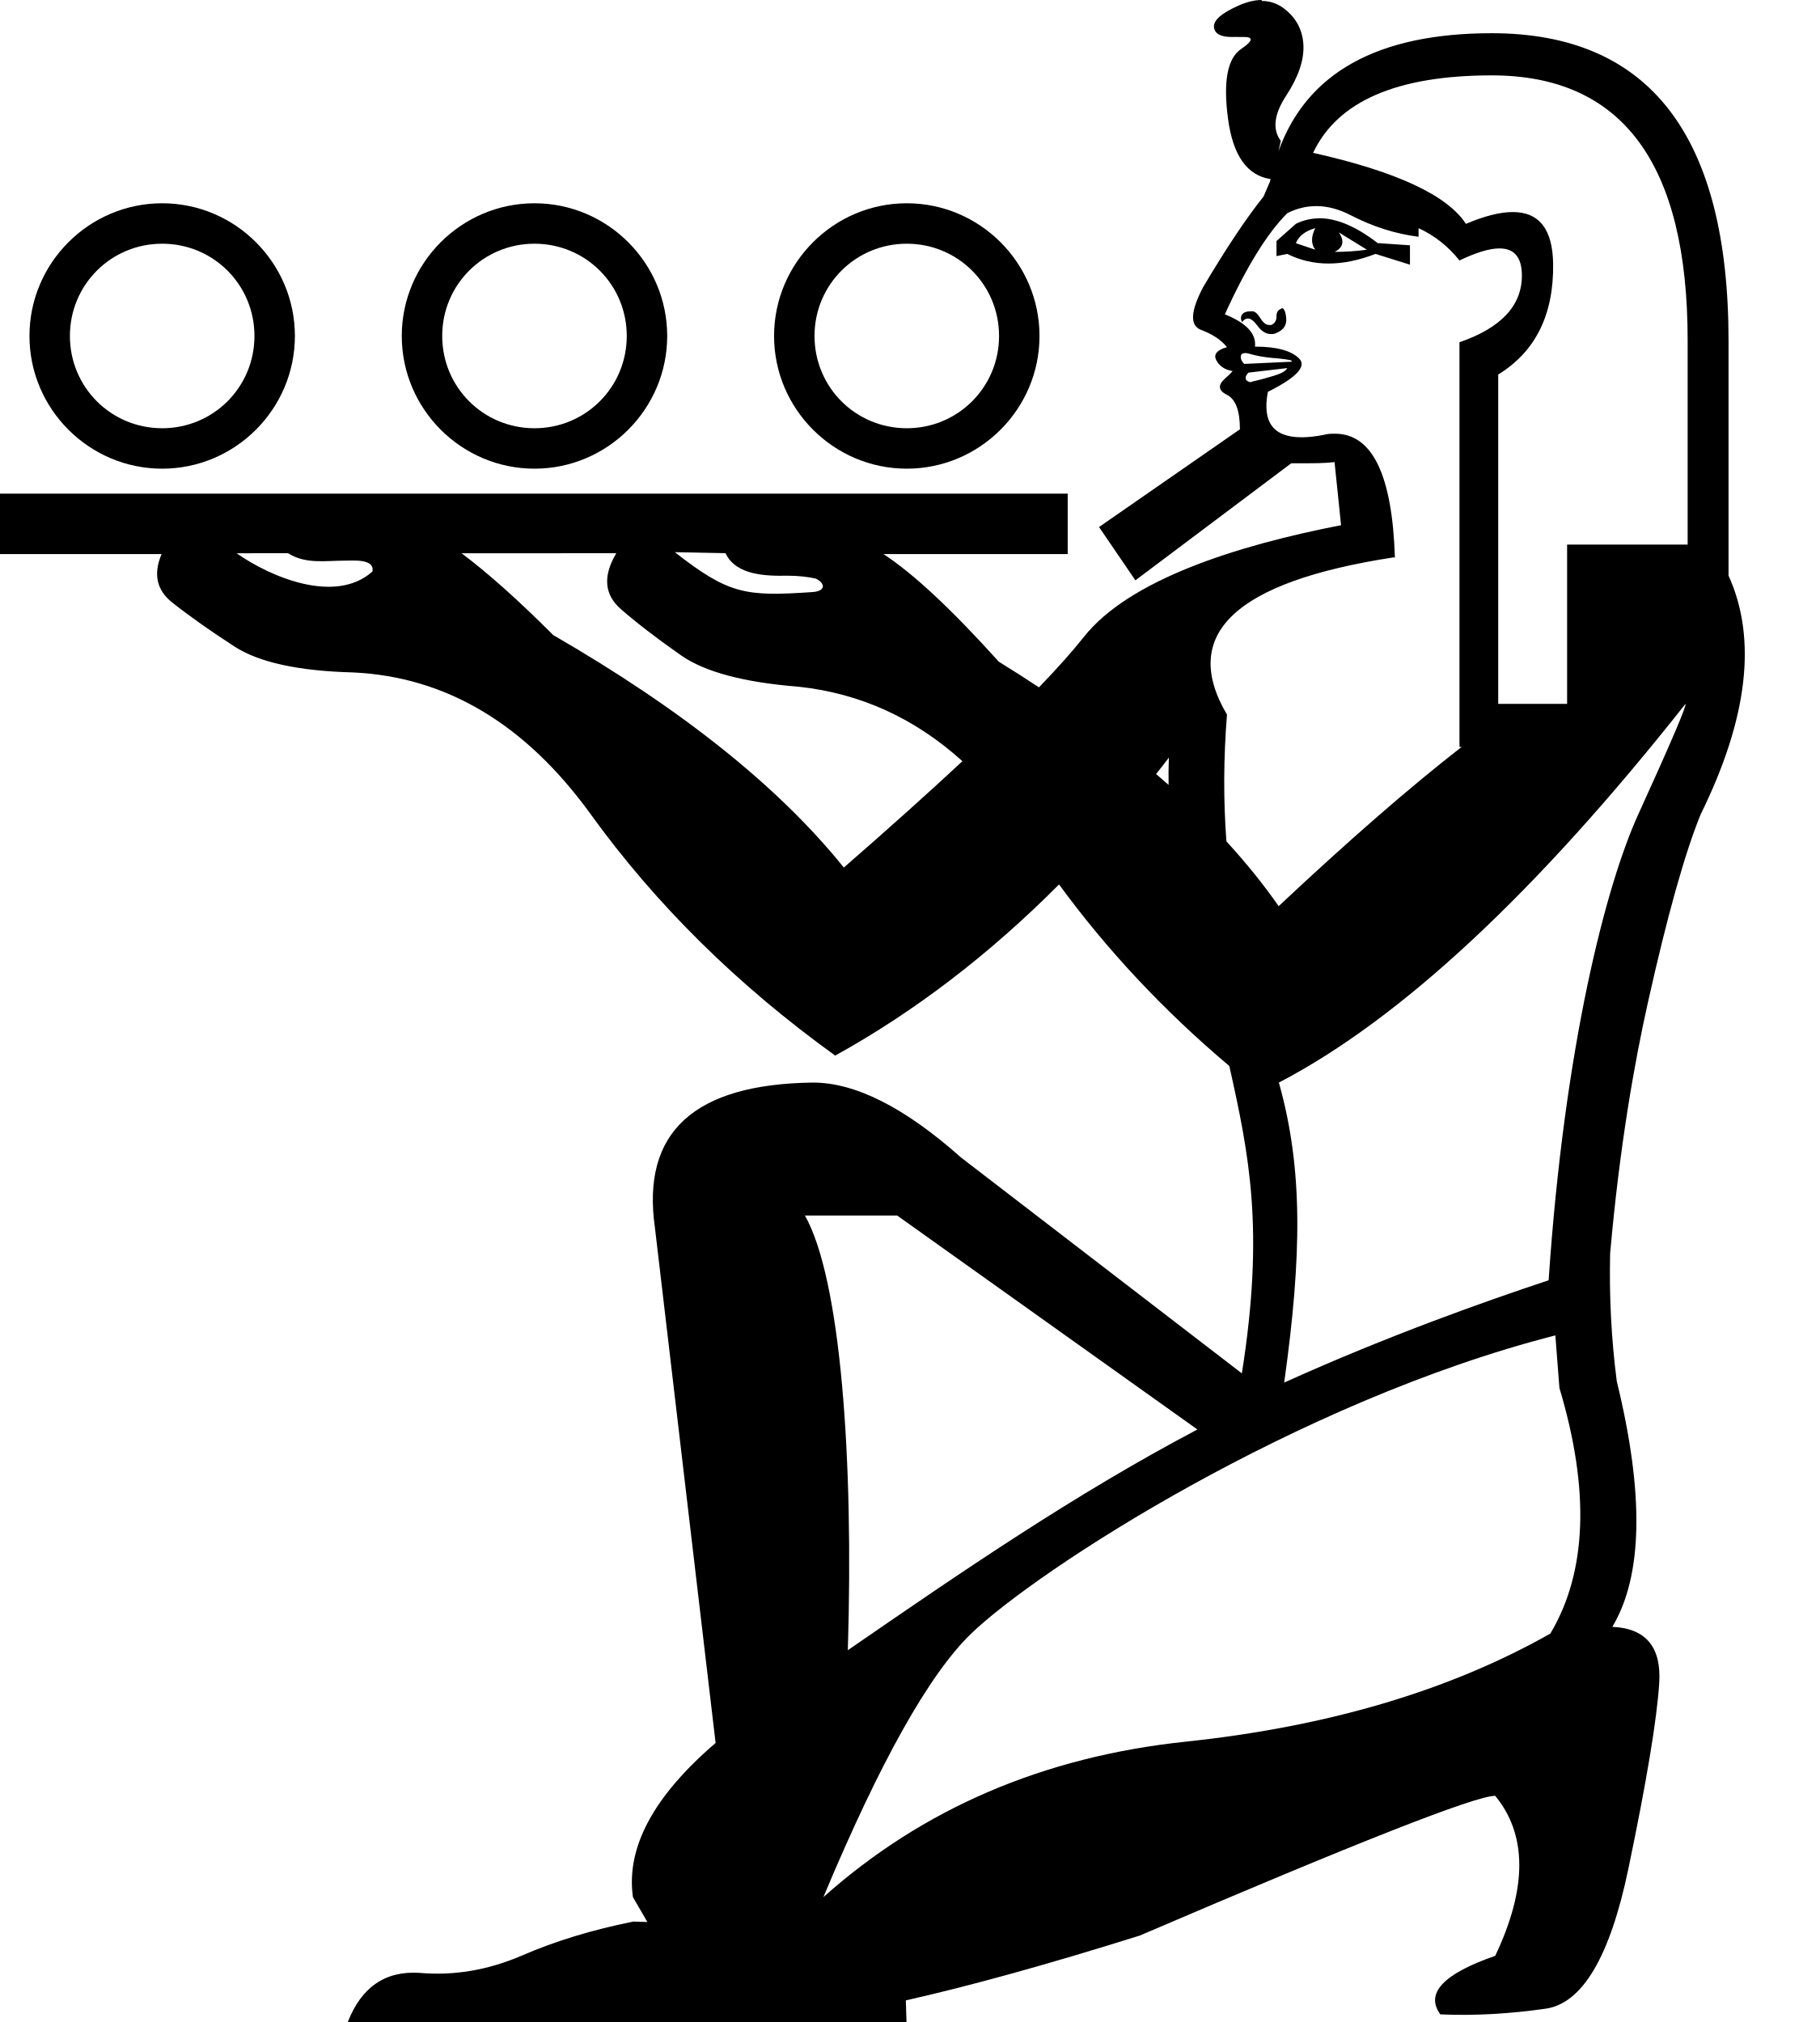
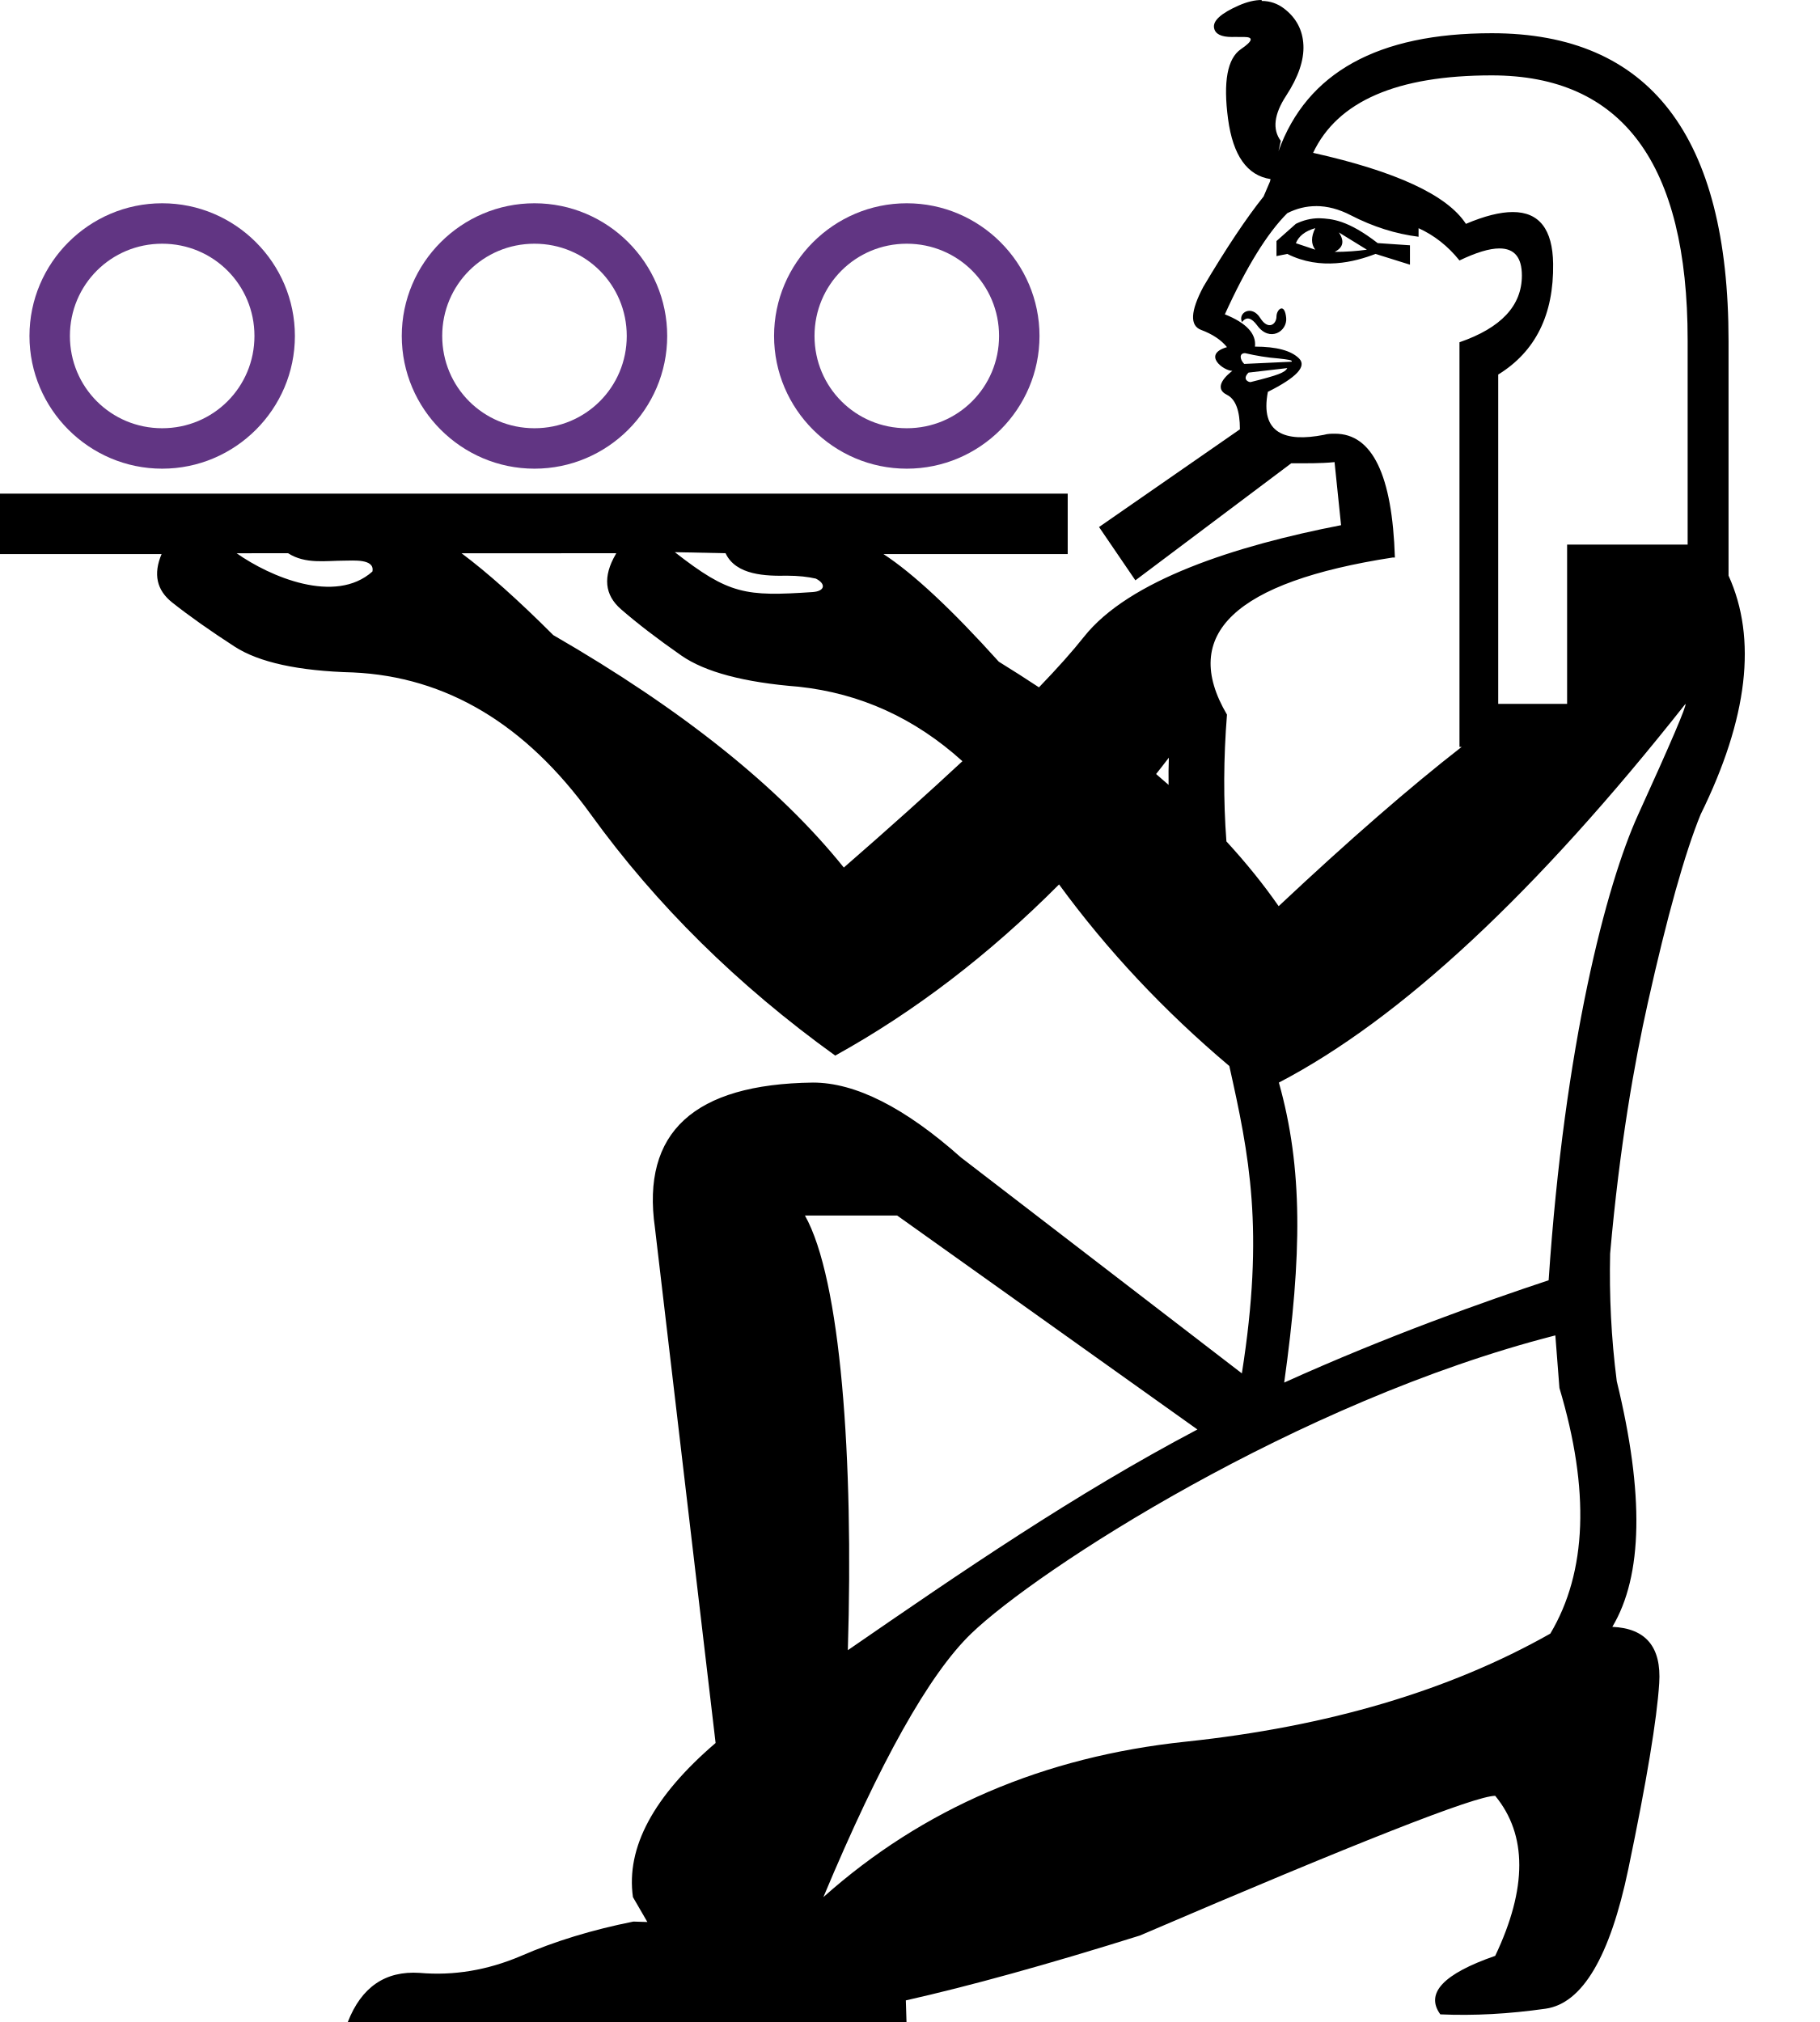
<svg xmlns="http://www.w3.org/2000/svg" width="900" height="1000" id="svg3902" version="1.1">
  <defs id="defs3910" />
-   <path id="path5" style="fill:#000000;stroke:none;stroke-width:1" d="m 623.911,-5.3125e-8 c -3.469,0 -7.235,0.915 -11.3,2.693 -8.871,3.901 -12.952,7.626 -12.243,11.171 0.591,2.983 3.522,4.425 8.795,4.425 1.054,0 2.206,-0.057 3.448,0 h 2.599 c 4.818,0 4.313,2.005 -1.53,5.992 -6.742,4.589 -8.881,16.133 -6.397,34.587 2.427,18.03 9.424,27.935 20.999,29.702 -0.086,0.574 -0.159,0.8 -0.239,1.144 l -3.191,7.447 c -8.516,10.647 -18.457,25.548 -29.811,44.708 -6.387,12.064 -6.746,19.166 -1.07,21.294 5.677,2.123 9.939,4.991 12.777,8.519 -4.967,1.434 -6.747,3.55 -5.328,6.378 1.419,2.811 3.919,4.602 7.467,5.348 h 0.515 c 0.425,0 -0.82,1.309 -3.724,3.89 -3.548,3.212 -3.189,5.854 1.07,7.982 4.258,2.122 6.397,7.812 6.397,17.036 l -69.665,48.33 17.974,26.37 77.078,-57.903 h 7.136 c 4.337,0 9.101,0.002 14.305,-0.572 v 0.331 l 3.191,30.863 c -52.206,10.153 -104.911,27.1 -127.194,55.274 -5.574,7.044 -12.976,15.358 -22.197,24.926 -6.419,-4.245 -13.04,-8.475 -19.857,-12.685 -23.264,-25.849 -42.279,-43.595 -57.043,-53.227 h 91.112 V 244.145 H 0 v 29.878 h 79.904 c -4.197,9.867 -2.448,17.853 5.254,23.95 8.516,6.74 18.799,14.002 30.863,21.809 12.064,7.807 31.588,12.066 58.555,12.777 46.127,2.123 85.336,25.551 117.625,70.261 32.289,44.704 72.56,84.455 120.816,119.229 39.135,-21.644 76.038,-49.856 110.693,-84.642 23.807,32.583 51.875,62.521 84.2,89.804 9.792,43.907 17.465,80.841 6.198,152.002 L 475.197,572.431 c -27.758,-24.692 -52.185,-37.035 -73.191,-37.035 -58.893,0.737 -84.889,24.627 -78.137,71.8 l 29.999,254.815 c -30.744,26.344 -44.339,51.751 -40.879,76.227 l 7.142,12.311 -6.922,-0.217 c -20.256,4.054 -38.838,9.689 -55.719,17.059 -16.505,7.003 -33.123,9.789 -50.003,8.315 -16.88,-1.106 -28.744,6.972 -35.496,24.293 h 276.279 l -0.329,-10.687 c 31.616,-7.121 70.193,-17.779 115.721,-32.072 107.358,-46.053 165.897,-69.101 175.726,-69.101 15.877,19.313 15.877,45.72 0,79.146 -25.705,8.914 -34.706,18.535 -27.145,28.934 16.633,0.743 33.948,-0.208 52.093,-2.805 18.145,-2.6 31.808,-25.65 40.881,-69.103 9.073,-43.454 14.141,-74.059 15.275,-91.886 1.134,-17.827 -6.554,-27.112 -23.187,-27.854 15.121,-25.255 15.807,-65.758 2.198,-121.468 -2.775,-21.46 -3.744,-42.421 -3.289,-63.103 4.715,-53.519 12.112,-94.761 18.644,-124.036 9.58,-42.932 18.281,-73.962 26.088,-93.122 23.419,-47.55 28.022,-86.936 13.829,-118.16 V 168.641 c 0,-101.484 -39.031,-152.212 -117.092,-152.212 -56.293,0 -91.445,19.438 -105.457,58.332 l 1.144,-5.087 c -4.258,-5.679 -3.378,-13.14 2.654,-22.364 6.032,-9.23 8.874,-17.566 8.519,-25.018 C 644.187,14.84 640.987,8.816 634.955,4.204 631.687,1.737 628.011,0.462 623.911,0.462 Z M 737.683,37.28 c 64.578,0 96.865,43.631 96.865,130.918 V 269.322 H 774.944 V 348.101 H 740.874 V 185.234 c 18.451,-11.358 27.512,-29.617 27.157,-54.812 -0.241,-17.032 -6.892,-25.555 -19.949,-25.555 -6.253,0 -13.983,1.939 -23.175,5.845 C 715.682,96.52 690.496,84.815 649.336,75.591 661.4,50.041 690.846,37.28 737.683,37.28 Z m -86.872,64.637 c 5.564,0 11.279,1.496 17.146,4.537 11,5.679 22.181,9.216 33.535,10.638 v -4.241 c 7.806,3.557 14.55,8.87 20.227,15.966 8.232,-3.958 14.823,-5.955 19.763,-5.955 7.409,0 11.099,4.465 11.099,13.402 0,14.903 -10.281,25.906 -30.861,33.002 v 200.129 h 1.068 c -25.548,19.871 -55.713,46.114 -90.486,78.76 -7.485,-10.773 -16.09,-21.439 -25.829,-32.023 -1.532,-20.261 -1.447,-41.163 0.276,-62.704 -23.419,-39.742 3.907,-65.646 81.969,-77.71 h 1.07 C 688.49,234.899 678.611,214.493 660.159,214.493 c -1.758,0 -3.601,-0.004 -5.514,0.57 -4.125,0.803 -7.798,1.199 -11.024,1.199 -13.982,0 -19.531,-7.478 -16.648,-22.474 14.193,-7.096 19.335,-12.6 15.432,-16.501 -3.903,-3.901 -11.166,-5.863 -21.811,-5.863 0.71,-6.385 -4.252,-11.71 -14.897,-15.966 10.645,-23.416 20.928,-40.083 30.863,-50.018 4.636,-2.352 9.384,-3.502 14.252,-3.502 z m 1.567,6.012 v 0.055 c -4.069,0 -7.927,0.931 -11.561,2.709 l -9.586,8.517 v 7.449 l 5.328,-1.087 c 6.387,3.212 13.21,4.756 20.483,4.756 7.274,0 14.996,-1.601 23.157,-4.756 l 17.034,5.328 v -9.588 l -15.966,-1.087 c -10.616,-8.203 -20.241,-12.296 -28.889,-12.296 z m -1.973,4.903 v 0.018 c -2.129,4.245 -2.129,7.799 0,10.638 l -9.588,-3.209 c 1.419,-3.557 4.621,-6.031 9.588,-7.447 z m 11.706,2.139 13.827,8.519 c -4.968,0.688 -10.289,1.087 -15.966,1.087 4.258,-2.123 4.978,-5.324 2.139,-9.569 z m -28.373,37.388 v 0.002 0.351 c -0.12,0 -0.242,0.024 -0.368,0.053 -1.419,0.574 -2.139,1.603 -2.139,3.726 0,2.122 -0.88,3.55 -2.654,4.239 h -1.07 c -1.419,0 -2.839,-1.136 -4.258,-3.373 -1.419,-2.295 -2.717,-3.393 -3.91,-3.393 h -0.885 c -2.129,0 -3.548,0.572 -4.258,1.604 -0.71,1.033 -0.71,2.309 0,3.743 0.897,-1.205 1.873,-1.788 2.895,-1.788 1.405,0 2.928,1.155 4.572,3.393 2.082,2.868 4.34,4.296 6.803,4.296 0.895,0 1.82,0.002 2.766,-0.572 3.548,-1.434 5.148,-3.899 4.793,-7.449 -0.321,-3.212 -1.084,-4.83 -2.286,-4.83 z m -18.068,22.219 c 1.153,0 2.794,0.588 4.923,1.105 2.838,0.688 6.74,1.26 11.708,1.604 4.968,0.574 7.088,0.859 6.378,1.604 l -23.414,1.087 c -1.419,-1.434 -1.939,-2.864 -1.585,-4.241 0.178,-0.688 0.837,-1.087 1.99,-1.087 z m 20.889,7.465 c -0.71,1.434 -2.831,2.636 -6.38,3.726 -3.548,1.09 -6.748,1.948 -9.586,2.637 -0.852,0 -1.587,0.57 -2.212,0.57 -0.937,0 -1.621,-0.574 -2.047,-0.975 -0.71,-1.09 -0.351,-2.292 1.07,-3.726 z m -302.857,91.04 25.092,0.517 c 5.124,11.031 20.228,11.307 30.456,11.116 5.677,0 10.393,0.577 14.178,1.438 5.213,2.634 4.493,6.245 -1.585,6.656 -33.195,2.244 -41.314,1.224 -68.141,-19.727 z m -191.243,0.517 c 8.601,5.515 18.518,3.673 28.117,3.669 3.663,0.035 14.899,-1.112 13.586,5.383 -18.414,16.425 -50.645,2.595 -67.144,-9.034 z m 162.288,0 c -0.101,0.033 -0.202,0.555 -0.302,0.572 h -0.002 c -6.387,11.003 -5.507,20.041 2.654,27.137 8.161,7.096 18.102,14.718 29.811,22.881 11.709,8.157 31.053,13.303 58.02,15.432 30.489,3.27 57.48,15.57 80.993,36.836 -16.683,15.546 -36.231,33.085 -58.647,52.6 C 385.341,389.315 337.449,350.989 273.58,314.087 256.139,296.642 241.021,283.16 228.263,273.637 Z m 528.734,74.502 c 0.71,0.688 -7.094,18.976 -23.416,54.812 -15.761,34.611 -36.435,113.928 -44.256,230.259 -30.771,10.191 -79.693,27.482 -130.77,50.592 8.812,-63.093 9.319,-105.948 -2.629,-148.367 60.24,-31.419 127.261,-93.849 201.071,-187.296 z m -255.477,26.605 c -0.161,4.417 -0.204,8.939 -0.129,13.477 -2.026,-1.778 -4.083,-3.605 -6.176,-5.383 2.113,-2.639 4.211,-5.346 6.305,-8.094 z M 398.049,601.151 h 45.607 L 592.127,706.965 C 531.442,738.958 475.3,777.48 419.259,816.122 422.169,721.38 415.771,632.626 398.049,601.151 Z m 371.076,59.282 2.023,26.017 c 15.121,50.51 13.64,91.011 -4.505,121.466 -49.899,28.226 -110.029,46.018 -180.341,53.446 -70.312,7.428 -129.991,33.051 -179.134,76.876 27.974,-66.852 52.29,-110.267 73.082,-130.322 32.639,-31.484 161.278,-114.855 288.875,-147.483 z" />
-   <path style="baseline-shift:baseline;display:inline;overflow:visible;vector-effect:none;fill:#000000;fill-rule:evenodd;enable-background:accumulate;stop-color:#000000;stop-opacity:1;opacity:1" d="m 80.199,100.529 c -36.128,0 -65.629,29.501 -65.629,65.629 0,36.128 29.501,65.631 65.629,65.631 36.128,0 65.629,-29.503 65.629,-65.631 0,-36.128 -29.501,-65.629 -65.629,-65.629 z m 0,20 c 25.319,0 45.629,20.31 45.629,45.629 0,25.319 -20.31,45.631 -45.629,45.631 -25.319,0 -45.629,-20.312 -45.629,-45.631 10e-7,-25.319 20.31,-45.629 45.629,-45.629 z" id="path1" />
-   <path style="baseline-shift:baseline;display:inline;overflow:visible;vector-effect:none;fill:#000000;fill-rule:evenodd;enable-background:accumulate;stop-color:#000000;stop-opacity:1;opacity:1" d="m 448.41,100.529 c -36.128,0 -65.629,29.501 -65.629,65.629 0,36.128 29.501,65.631 65.629,65.631 36.128,0 65.629,-29.503 65.629,-65.631 0,-36.128 -29.501,-65.629 -65.629,-65.629 z m 0,20 c 25.319,0 45.629,20.31 45.629,45.629 0,25.319 -20.31,45.631 -45.629,45.631 -25.319,0 -45.629,-20.312 -45.629,-45.631 0,-25.319 20.31,-45.629 45.629,-45.629 z" id="use1" />
-   <path style="baseline-shift:baseline;display:inline;overflow:visible;vector-effect:none;fill:#000000;fill-rule:evenodd;enable-background:accumulate;stop-color:#000000;stop-opacity:1;opacity:1" d="m 264.305,100.529 c -36.128,0 -65.629,29.501 -65.629,65.629 0,36.128 29.501,65.631 65.629,65.631 36.128,0 65.629,-29.503 65.629,-65.631 0,-36.128 -29.501,-65.629 -65.629,-65.629 z m 0,20 c 25.319,0 45.629,20.31 45.629,45.629 0,25.319 -20.31,45.631 -45.629,45.631 -25.319,0 -45.629,-20.312 -45.629,-45.631 0,-25.319 20.31,-45.629 45.629,-45.629 z" id="use2" />
+   <path id="path5" style="fill:#000000;stroke:none;stroke-width:1" d="m 623.91,0 c -3.469,0 -7.233,0.915 -11.299,2.693 -8.871,3.901 -12.954,7.627 -12.244,11.172 0.591,2.983 3.522,4.424 8.795,4.424 1.054,0 2.207,-0.057 3.449,0 h 2.598 c 4.818,0 4.314,2.005 -1.529,5.992 -6.742,4.589 -8.88,16.134 -6.396,34.588 2.427,18.03 9.424,27.934 20.998,29.701 -0.086,0.574 -0.158,0.798 -0.238,1.143 l -3.191,7.449 c -8.516,10.647 -18.458,25.547 -29.812,44.707 -6.387,12.064 -6.745,19.167 -1.068,21.295 5.677,2.123 9.939,4.99 12.777,8.518 -12.446,3.593 -1.73,11.727 2.654,11.727 -2.359,1.783 -9.981,8.211 -2.654,11.873 4.258,2.122 6.396,7.811 6.396,17.035 l -69.664,48.33 17.973,26.369 77.078,-57.902 c 7.153,-0.004 14.314,0.144 21.441,-0.572 v 0.332 l 3.191,30.861 c -52.206,10.153 -104.91,27.101 -127.193,55.275 -5.574,7.044 -12.978,15.357 -22.199,24.926 -6.419,-4.245 -13.039,-8.475 -19.855,-12.686 -23.264,-25.849 -42.279,-43.595 -57.043,-53.227 h 91.113 V 244.145 H 0 v 29.879 h 79.904 c -4.197,9.867 -2.448,17.851 5.254,23.949 8.516,6.74 18.799,14.003 30.863,21.811 12.064,7.807 31.588,12.066 58.555,12.777 46.127,2.123 85.336,25.55 117.625,70.26 32.289,44.704 72.56,84.456 120.816,119.23 39.135,-21.644 76.037,-49.857 110.691,-84.643 23.807,32.583 51.876,62.52 84.201,89.803 9.792,43.907 17.464,80.843 6.197,152.004 L 475.197,572.432 c -27.758,-24.692 -52.185,-37.035 -73.191,-37.035 -58.893,0.737 -84.889,24.627 -78.137,71.801 l 30,254.814 c -30.744,26.344 -44.339,51.75 -40.879,76.227 l 7.141,12.311 -6.922,-0.217 c -20.256,4.054 -38.839,9.688 -55.719,17.059 -16.505,7.003 -33.122,9.791 -50.002,8.316 -16.88,-1.106 -28.744,6.971 -35.496,24.293 h 276.279 l -0.328,-10.688 c 31.616,-7.121 70.192,-17.78 115.721,-32.072 107.358,-46.053 165.896,-69.1 175.725,-69.1 15.877,19.313 15.877,45.719 0,79.145 -25.705,8.914 -34.705,18.534 -27.145,28.934 16.633,0.743 33.947,-0.207 52.092,-2.805 18.145,-2.6 31.808,-25.65 40.881,-69.104 9.073,-43.454 14.141,-74.058 15.275,-91.885 1.134,-17.827 -6.555,-27.113 -23.188,-27.855 15.121,-25.255 15.808,-65.759 2.199,-121.469 -2.775,-21.46 -3.744,-42.419 -3.289,-63.102 4.715,-53.519 12.113,-94.762 18.645,-124.037 9.58,-42.932 18.28,-73.963 26.086,-93.123 23.419,-47.55 28.023,-86.935 13.83,-118.158 V 168.641 c 0,-101.484 -39.03,-152.213 -117.092,-152.213 -56.293,0 -91.445,19.439 -105.457,58.332 l 1.143,-5.086 c -4.258,-5.679 -3.378,-13.141 2.654,-22.365 6.032,-9.23 8.874,-17.566 8.52,-25.018 C 644.187,14.839 640.987,8.815 634.955,4.203 631.688,1.736 628.01,0.463 623.91,0.463 Z m 113.773,37.279 c 64.578,0 96.865,43.632 96.865,130.918 v 101.125 h -59.605 v 78.779 H 740.873 V 185.234 c 18.451,-11.358 27.513,-29.618 27.158,-54.812 -0.241,-17.032 -6.892,-25.555 -19.949,-25.555 -6.253,0 -13.982,1.939 -23.174,5.846 C 715.683,96.521 690.496,84.814 649.336,75.59 661.4,50.04 690.847,37.279 737.684,37.279 Z m -86.873,64.639 c 5.564,0 11.28,1.495 17.146,4.535 11,5.679 22.181,9.216 33.535,10.639 v -4.24 c 7.806,3.557 14.549,8.871 20.227,15.967 8.232,-3.958 14.823,-5.955 19.762,-5.955 7.409,0 11.1,4.465 11.1,13.402 0,14.903 -10.281,25.906 -30.861,33.002 v 200.129 h 1.066 c -25.548,19.871 -55.711,46.113 -90.484,78.76 -7.485,-10.773 -16.091,-21.44 -25.83,-32.023 -1.532,-20.261 -1.445,-41.163 0.277,-62.703 -23.419,-39.742 3.907,-65.647 81.969,-77.711 h 1.068 c -1.296,-40.821 -11.175,-61.227 -29.627,-61.227 -1.758,0 -3.601,-0.004 -5.514,0.57 -19.006,3.701 -31.648,-0.598 -27.672,-21.275 14.193,-7.096 19.335,-12.599 15.432,-16.5 -3.903,-3.901 -11.168,-5.863 -21.812,-5.863 0.71,-6.385 -4.252,-11.71 -14.896,-15.967 10.645,-23.416 20.928,-40.082 30.863,-50.018 4.636,-2.352 9.384,-3.502 14.252,-3.502 z m 1.568,6.012 c -4.069,0 -7.927,0.985 -11.561,2.764 l -9.588,8.516 v 7.449 l 5.328,-1.086 c 16.561,8.33 33.366,3.972 43.641,0 l 17.033,5.328 v -9.588 l -15.965,-1.088 c -14.833,-11.461 -22.674,-12.046 -28.889,-12.295 z m -1.973,4.902 v 0.018 c -2.129,4.245 -2.129,7.799 0,10.639 l -9.588,-3.209 c 1.419,-3.557 4.62,-6.03 9.588,-7.447 z m 11.705,2.139 13.828,8.52 c -4.968,0.688 -10.289,1.086 -15.967,1.086 4.258,-2.123 4.978,-5.323 2.139,-9.568 z m -28.363,37.562 c -1.249,0.011 -2.518,2.046 -2.518,3.957 0,3.977 -4.129,6.937 -7.982,0.865 -4.311,-6.969 -11.303,-2.593 -9.053,1.955 2.218,-2.98 4.753,-2.09 7.467,1.604 6.189,8.526 15.03,2.963 14.361,-3.725 -0.345,-3.45 -1.304,-4.665 -2.275,-4.656 z m -18.078,22.117 c 5.491,1.274 11.006,2.213 16.631,2.637 4.968,0.574 7.087,0.858 6.377,1.604 l -23.412,1.088 c -2.229,-2.252 -2.536,-5.328 0.404,-5.328 z m 20.889,7.393 c -1.077,2.177 -4.371,3.482 -18.178,6.932 -1.209,0 -4.159,-1.488 -0.977,-4.701 z m -302.855,91.039 25.092,0.518 c 5.124,11.031 20.227,11.308 30.455,11.117 5.677,0 10.393,0.577 14.178,1.438 5.213,2.634 4.494,6.245 -1.584,6.656 -33.195,2.244 -41.314,1.223 -68.141,-19.729 z m -191.244,0.518 c 8.601,5.515 18.518,3.674 28.117,3.67 3.663,0.035 14.899,-1.112 13.586,5.383 -18.414,16.425 -50.645,2.594 -67.145,-9.035 z m 162.287,0 c -0.101,0.033 -0.201,0.556 -0.301,0.572 h -0.002 c -6.387,11.003 -5.507,20.041 2.654,27.137 8.161,7.096 18.101,14.718 29.811,22.881 11.709,8.157 31.055,13.303 58.021,15.432 30.489,3.27 57.479,15.571 80.992,36.836 -16.683,15.546 -36.23,33.084 -58.646,52.6 -31.934,-39.742 -79.827,-78.068 -143.695,-114.971 -17.442,-17.445 -32.559,-30.927 -45.316,-40.449 z m 528.734,74.502 c 0.71,0.688 -7.094,18.977 -23.416,54.812 -15.761,34.611 -36.434,113.927 -44.254,230.258 -30.771,10.191 -79.694,27.483 -130.771,50.594 8.812,-63.093 9.319,-105.948 -2.629,-148.367 60.24,-31.419 127.261,-93.85 201.07,-187.297 z m -255.477,26.605 c -0.161,4.417 -0.203,8.939 -0.129,13.477 -2.026,-1.778 -4.082,-3.604 -6.176,-5.383 2.113,-2.639 4.21,-5.346 6.305,-8.094 z M 398.049,601.152 h 45.607 l 148.471,105.812 c -60.685,31.994 -116.826,70.515 -172.867,109.156 2.909,-94.742 -3.489,-183.494 -21.211,-214.969 z m 371.076,59.281 2.023,26.016 c 15.121,50.51 13.641,91.012 -4.504,121.467 -49.899,28.226 -110.03,46.019 -180.342,53.447 -70.312,7.428 -129.99,33.05 -179.133,76.875 C 435.143,871.386 459.461,827.972 480.252,807.916 512.89,776.432 641.528,693.062 769.125,660.434 Z" />
+   <path style="baseline-shift:baseline;display:inline;overflow:visible;vector-effect:none;fill:#613583;fill-rule:evenodd;enable-background:accumulate;stop-color:#000000;stop-opacity:1;opacity:1" d="m 80.199,100.529 c -36.128,0 -65.629,29.501 -65.629,65.629 0,36.128 29.501,65.631 65.629,65.631 36.128,0 65.629,-29.503 65.629,-65.631 0,-36.128 -29.501,-65.629 -65.629,-65.629 z m 0,20 c 25.319,0 45.629,20.31 45.629,45.629 0,25.319 -20.31,45.631 -45.629,45.631 -25.319,0 -45.629,-20.312 -45.629,-45.631 10e-7,-25.319 20.31,-45.629 45.629,-45.629 z" id="path1" />
+   <path style="baseline-shift:baseline;display:inline;overflow:visible;vector-effect:none;fill:#613583;fill-rule:evenodd;enable-background:accumulate;stop-color:#000000;stop-opacity:1;opacity:1" d="m 448.41,100.529 c -36.128,0 -65.629,29.501 -65.629,65.629 0,36.128 29.501,65.631 65.629,65.631 36.128,0 65.629,-29.503 65.629,-65.631 0,-36.128 -29.501,-65.629 -65.629,-65.629 z m 0,20 c 25.319,0 45.629,20.31 45.629,45.629 0,25.319 -20.31,45.631 -45.629,45.631 -25.319,0 -45.629,-20.312 -45.629,-45.631 0,-25.319 20.31,-45.629 45.629,-45.629 z" id="use1" />
+   <path style="baseline-shift:baseline;display:inline;overflow:visible;vector-effect:none;fill:#613583;fill-rule:evenodd;enable-background:accumulate;stop-color:#000000;stop-opacity:1;opacity:1" d="m 264.305,100.529 c -36.128,0 -65.629,29.501 -65.629,65.629 0,36.128 29.501,65.631 65.629,65.631 36.128,0 65.629,-29.503 65.629,-65.631 0,-36.128 -29.501,-65.629 -65.629,-65.629 z m 0,20 c 25.319,0 45.629,20.31 45.629,45.629 0,25.319 -20.31,45.631 -45.629,45.631 -25.319,0 -45.629,-20.312 -45.629,-45.631 0,-25.319 20.31,-45.629 45.629,-45.629 z" id="use2" />
</svg>
